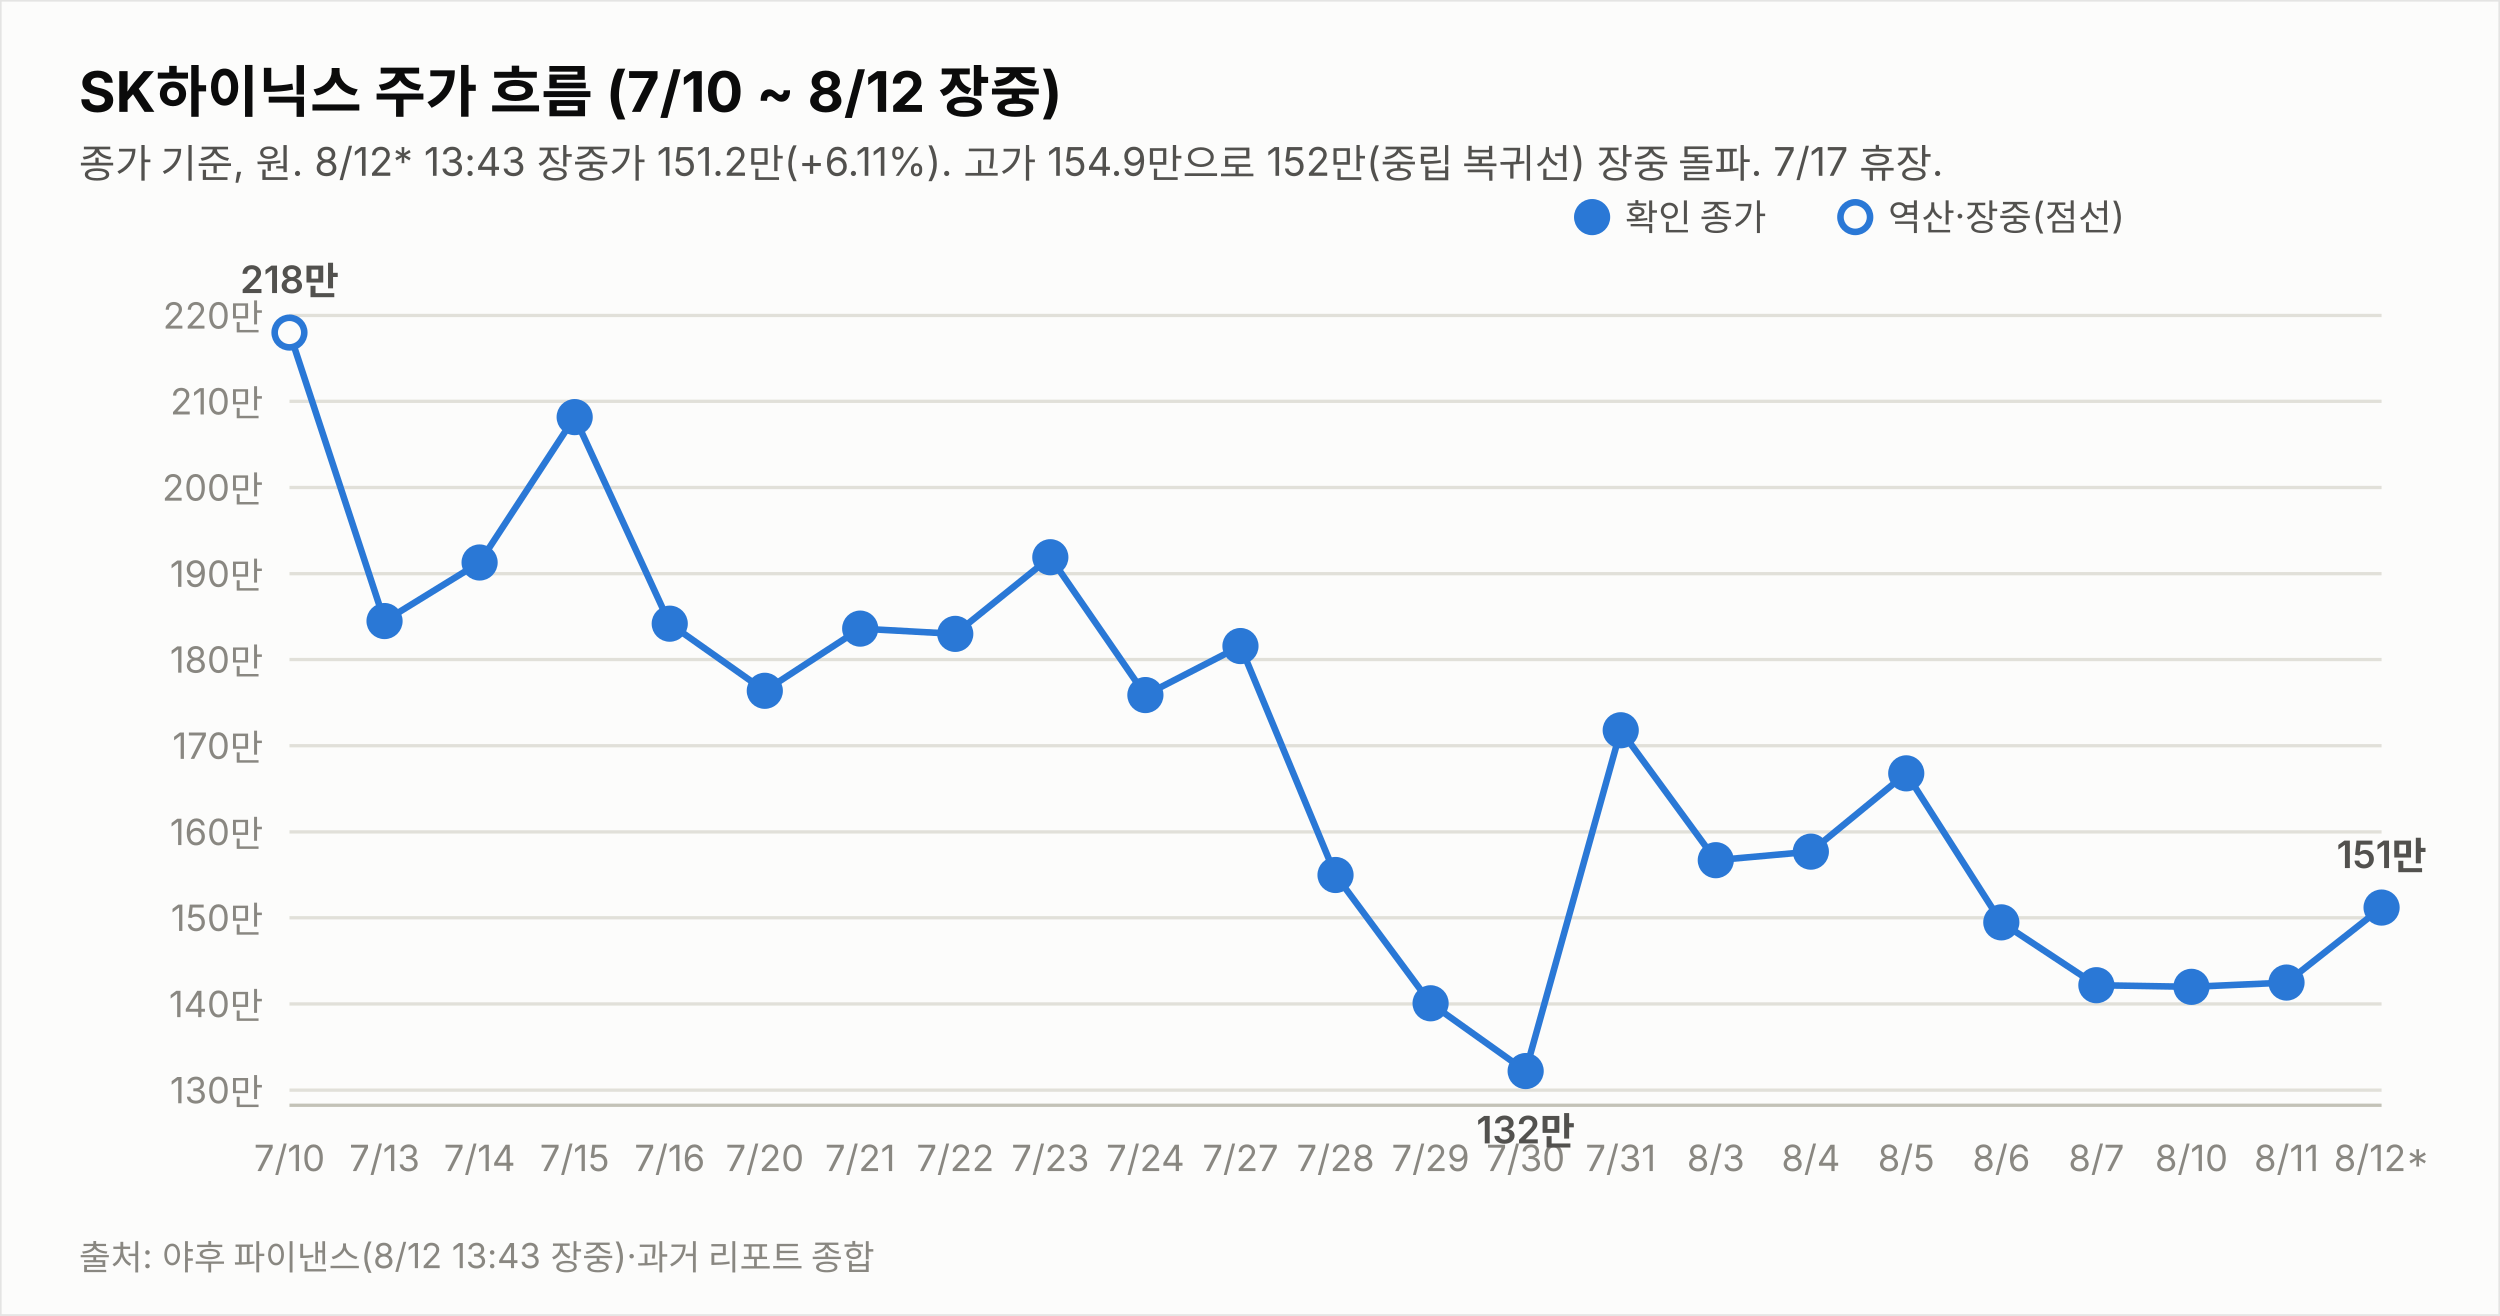
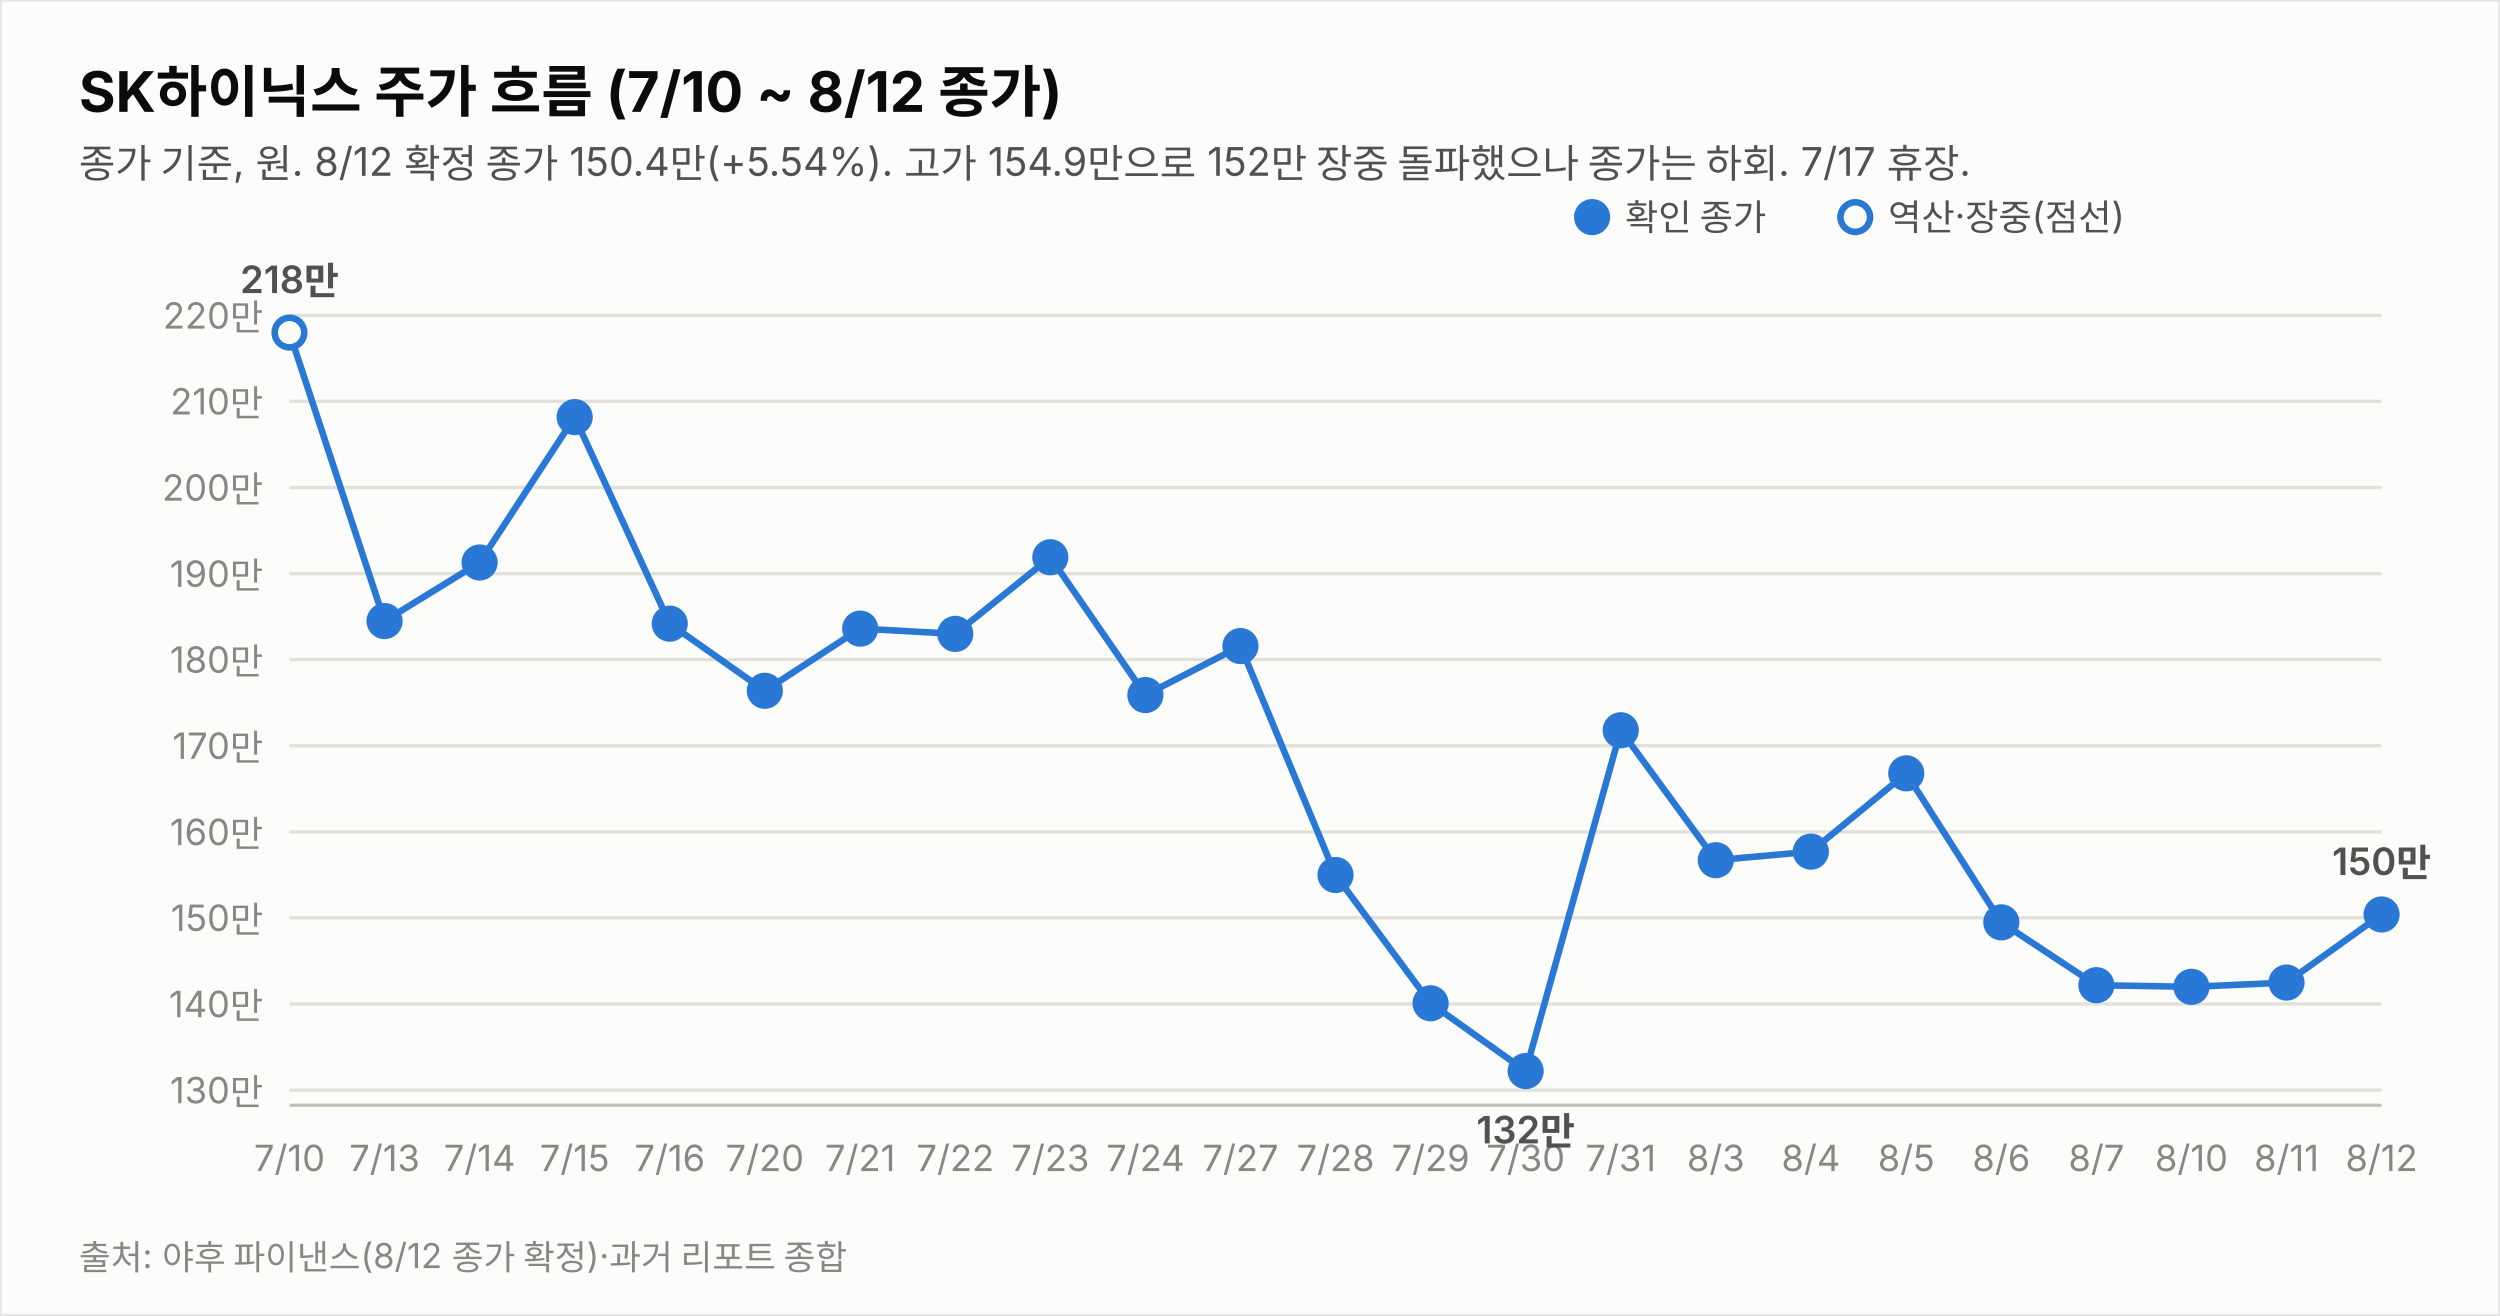
<svg xmlns="http://www.w3.org/2000/svg" width="760" height="400" viewBox="0 0 760 400" font-family="system-ui,-apple-system,&quot;Segoe UI&quot;,&quot;Malgun Gothic&quot;,&quot;Apple SD Gothic Neo&quot;,sans-serif">
  <rect width="760" height="400" fill="#fcfcfb" stroke="rgba(11,11,11,0.10)" />
-   <text x="24" y="34" font-size="17" font-weight="700" fill="#0b0b0b">SK하이닉스 주가 흐름 (7/10 ~ 8/12 장중)</text>
-   <text x="24" y="54" font-size="12" fill="#52514e">종가 기준, 원. 8/12* 13:43 장중가 151.2만(+6.11%). 고가 154.9만으로 152만(중립 복귀선) 장중 돌파. 7/17 휴장.</text>
+   <text x="24" y="34" font-size="17" font-weight="700" fill="#0b0b0b">SK하이닉스 주가 흐름 (7/10 ~ 8/12 종가)</text>
+   <text x="24" y="54" font-size="12" fill="#52514e">종가 기준, 원. 8/12 확정 종가 150.4만(+5.54%). 고가 154.9만으로 152만 장중 돌파했으나 종가는 하회. 7/17 휴장.</text>
  <line x1="88" y1="331.4" x2="724" y2="331.4" stroke="#e1e0d9" stroke-width="1" />
  <text x="80" y="335.4" font-size="11" fill="#898781" text-anchor="end" style="font-variant-numeric:tabular-nums">130만</text>
  <line x1="88" y1="305.2" x2="724" y2="305.2" stroke="#e1e0d9" stroke-width="1" />
  <text x="80" y="309.2" font-size="11" fill="#898781" text-anchor="end" style="font-variant-numeric:tabular-nums">140만</text>
  <line x1="88" y1="279.0" x2="724" y2="279.0" stroke="#e1e0d9" stroke-width="1" />
  <text x="80" y="283.0" font-size="11" fill="#898781" text-anchor="end" style="font-variant-numeric:tabular-nums">150만</text>
  <line x1="88" y1="252.9" x2="724" y2="252.9" stroke="#e1e0d9" stroke-width="1" />
  <text x="80" y="256.9" font-size="11" fill="#898781" text-anchor="end" style="font-variant-numeric:tabular-nums">160만</text>
  <line x1="88" y1="226.7" x2="724" y2="226.7" stroke="#e1e0d9" stroke-width="1" />
  <text x="80" y="230.7" font-size="11" fill="#898781" text-anchor="end" style="font-variant-numeric:tabular-nums">170만</text>
  <line x1="88" y1="200.5" x2="724" y2="200.5" stroke="#e1e0d9" stroke-width="1" />
  <text x="80" y="204.5" font-size="11" fill="#898781" text-anchor="end" style="font-variant-numeric:tabular-nums">180만</text>
  <line x1="88" y1="174.4" x2="724" y2="174.4" stroke="#e1e0d9" stroke-width="1" />
  <text x="80" y="178.4" font-size="11" fill="#898781" text-anchor="end" style="font-variant-numeric:tabular-nums">190만</text>
  <line x1="88" y1="148.2" x2="724" y2="148.2" stroke="#e1e0d9" stroke-width="1" />
  <text x="80" y="152.2" font-size="11" fill="#898781" text-anchor="end" style="font-variant-numeric:tabular-nums">200만</text>
  <line x1="88" y1="122.0" x2="724" y2="122.0" stroke="#e1e0d9" stroke-width="1" />
  <text x="80" y="126.0" font-size="11" fill="#898781" text-anchor="end" style="font-variant-numeric:tabular-nums">210만</text>
  <line x1="88" y1="95.9" x2="724" y2="95.9" stroke="#e1e0d9" stroke-width="1" />
  <text x="80" y="99.9" font-size="11" fill="#898781" text-anchor="end" style="font-variant-numeric:tabular-nums">220만</text>
  <line x1="88" y1="336" x2="724" y2="336" stroke="#c3c2b7" stroke-width="1" />
-   <path d="M88.0,101.1 L116.9,188.8 L145.8,171.0 L174.7,126.8 L203.6,189.6 L232.5,210.0 L261.5,191.1 L290.4,192.7 L319.3,169.4 L348.2,211.3 L377.1,196.4 L406.0,266.0 L434.9,305.0 L463.8,325.6 L492.7,222.0 L521.6,261.5 L550.5,258.9 L579.5,235.1 L608.4,280.4 L637.3,299.5 L666.2,300.0 L695.1,298.7 L724.0,275.9" fill="none" stroke="#2a78d6" stroke-width="2" />
+   <path d="M88.0,101.1 L116.9,188.8 L145.8,171.0 L174.7,126.8 L203.6,189.6 L232.5,210.0 L261.5,191.1 L290.4,192.7 L319.3,169.4 L348.2,211.3 L377.1,196.4 L406.0,266.0 L434.9,305.0 L463.8,325.6 L492.7,222.0 L521.6,261.5 L550.5,258.9 L579.5,235.1 L608.4,280.4 L637.3,299.5 L666.2,300.0 L695.1,298.7 L724.0,278.0" fill="none" stroke="#2a78d6" stroke-width="2" />
  <circle cx="88.0" cy="101.1" r="4.5" fill="#fcfcfb" stroke="#2a78d6" stroke-width="2" />
  <text x="88.0" y="356" font-size="11" fill="#898781" text-anchor="middle">7/10</text>
  <text x="88.0" y="89.1" font-size="11.5" font-weight="600" fill="#52514e" text-anchor="middle" style="font-variant-numeric:tabular-nums">218만</text>
  <circle cx="116.9" cy="188.8" r="4.5" fill="#2a78d6" stroke="#2a78d6" stroke-width="2" />
  <text x="116.9" y="356" font-size="11" fill="#898781" text-anchor="middle">7/13</text>
  <circle cx="145.8" cy="171.0" r="4.5" fill="#2a78d6" stroke="#2a78d6" stroke-width="2" />
  <text x="145.8" y="356" font-size="11" fill="#898781" text-anchor="middle">7/14</text>
  <circle cx="174.7" cy="126.8" r="4.5" fill="#2a78d6" stroke="#2a78d6" stroke-width="2" />
  <text x="174.7" y="356" font-size="11" fill="#898781" text-anchor="middle">7/15</text>
  <circle cx="203.6" cy="189.6" r="4.5" fill="#2a78d6" stroke="#2a78d6" stroke-width="2" />
  <text x="203.6" y="356" font-size="11" fill="#898781" text-anchor="middle">7/16</text>
  <circle cx="232.5" cy="210.0" r="4.5" fill="#2a78d6" stroke="#2a78d6" stroke-width="2" />
  <text x="232.5" y="356" font-size="11" fill="#898781" text-anchor="middle">7/20</text>
  <circle cx="261.5" cy="191.1" r="4.5" fill="#2a78d6" stroke="#2a78d6" stroke-width="2" />
  <text x="261.5" y="356" font-size="11" fill="#898781" text-anchor="middle">7/21</text>
  <circle cx="290.4" cy="192.7" r="4.5" fill="#2a78d6" stroke="#2a78d6" stroke-width="2" />
  <text x="290.4" y="356" font-size="11" fill="#898781" text-anchor="middle">7/22</text>
  <circle cx="319.3" cy="169.4" r="4.5" fill="#2a78d6" stroke="#2a78d6" stroke-width="2" />
  <text x="319.3" y="356" font-size="11" fill="#898781" text-anchor="middle">7/23</text>
  <circle cx="348.2" cy="211.3" r="4.5" fill="#2a78d6" stroke="#2a78d6" stroke-width="2" />
  <text x="348.2" y="356" font-size="11" fill="#898781" text-anchor="middle">7/24</text>
  <circle cx="377.1" cy="196.4" r="4.5" fill="#2a78d6" stroke="#2a78d6" stroke-width="2" />
  <text x="377.1" y="356" font-size="11" fill="#898781" text-anchor="middle">7/27</text>
  <circle cx="406.0" cy="266.0" r="4.5" fill="#2a78d6" stroke="#2a78d6" stroke-width="2" />
  <text x="406.0" y="356" font-size="11" fill="#898781" text-anchor="middle">7/28</text>
  <circle cx="434.9" cy="305.0" r="4.5" fill="#2a78d6" stroke="#2a78d6" stroke-width="2" />
  <text x="434.9" y="356" font-size="11" fill="#898781" text-anchor="middle">7/29</text>
  <circle cx="463.8" cy="325.6" r="4.5" fill="#2a78d6" stroke="#2a78d6" stroke-width="2" />
  <text x="463.8" y="356" font-size="11" fill="#898781" text-anchor="middle">7/30</text>
  <text x="463.8" y="347.6" font-size="11.5" font-weight="600" fill="#52514e" text-anchor="middle" style="font-variant-numeric:tabular-nums">132만</text>
  <circle cx="492.7" cy="222.0" r="4.5" fill="#2a78d6" stroke="#2a78d6" stroke-width="2" />
  <text x="492.7" y="356" font-size="11" fill="#898781" text-anchor="middle">7/31</text>
  <circle cx="521.6" cy="261.5" r="4.5" fill="#2a78d6" stroke="#2a78d6" stroke-width="2" />
  <text x="521.6" y="356" font-size="11" fill="#898781" text-anchor="middle">8/3</text>
  <circle cx="550.5" cy="258.9" r="4.5" fill="#2a78d6" stroke="#2a78d6" stroke-width="2" />
  <text x="550.5" y="356" font-size="11" fill="#898781" text-anchor="middle">8/4</text>
  <circle cx="579.5" cy="235.1" r="4.5" fill="#2a78d6" stroke="#2a78d6" stroke-width="2" />
  <text x="579.5" y="356" font-size="11" fill="#898781" text-anchor="middle">8/5</text>
  <circle cx="608.4" cy="280.4" r="4.5" fill="#2a78d6" stroke="#2a78d6" stroke-width="2" />
  <text x="608.4" y="356" font-size="11" fill="#898781" text-anchor="middle">8/6</text>
  <circle cx="637.3" cy="299.5" r="4.5" fill="#2a78d6" stroke="#2a78d6" stroke-width="2" />
  <text x="637.3" y="356" font-size="11" fill="#898781" text-anchor="middle">8/7</text>
  <circle cx="666.2" cy="300.0" r="4.5" fill="#2a78d6" stroke="#2a78d6" stroke-width="2" />
  <text x="666.2" y="356" font-size="11" fill="#898781" text-anchor="middle">8/10</text>
  <circle cx="695.1" cy="298.7" r="4.5" fill="#2a78d6" stroke="#2a78d6" stroke-width="2" />
  <text x="695.1" y="356" font-size="11" fill="#898781" text-anchor="middle">8/11</text>
-   <circle cx="724.0" cy="275.9" r="4.5" fill="#2a78d6" stroke="#2a78d6" stroke-width="2" />
-   <text x="724.0" y="356" font-size="11" fill="#898781" text-anchor="middle">8/12*</text>
-   <text x="724.0" y="263.9" font-size="11.5" font-weight="600" fill="#52514e" text-anchor="middle" style="font-variant-numeric:tabular-nums">151만</text>
+   <circle cx="724.0" cy="278.0" r="4.5" fill="#2a78d6" stroke="#2a78d6" stroke-width="2" />
+   <text x="724.0" y="356" font-size="11" fill="#898781" text-anchor="middle">8/12</text>
+   <text x="724.0" y="266.0" font-size="11.5" font-weight="600" fill="#52514e" text-anchor="middle" style="font-variant-numeric:tabular-nums">150만</text>
  <circle cx="484" cy="66" r="4.5" fill="#2a78d6" stroke="#2a78d6" stroke-width="2" />
  <text x="494" y="70" font-size="11" fill="#52514e">확인 종가</text>
  <circle cx="564" cy="66" r="4.5" fill="#fcfcfb" stroke="#2a78d6" stroke-width="2" />
  <text x="574" y="70" font-size="11" fill="#52514e">역산·장중(점선)</text>
-   <text x="24" y="386" font-size="10.5" fill="#898781">출처: 야후 파이낸스(8/12 13:43 장중)·과거 리포트 종합</text>
+   <text x="24" y="386" font-size="10.5" fill="#898781">출처: 야후 파이낸스(8/12 종가 확정)·과거 리포트 종합</text>
</svg>
